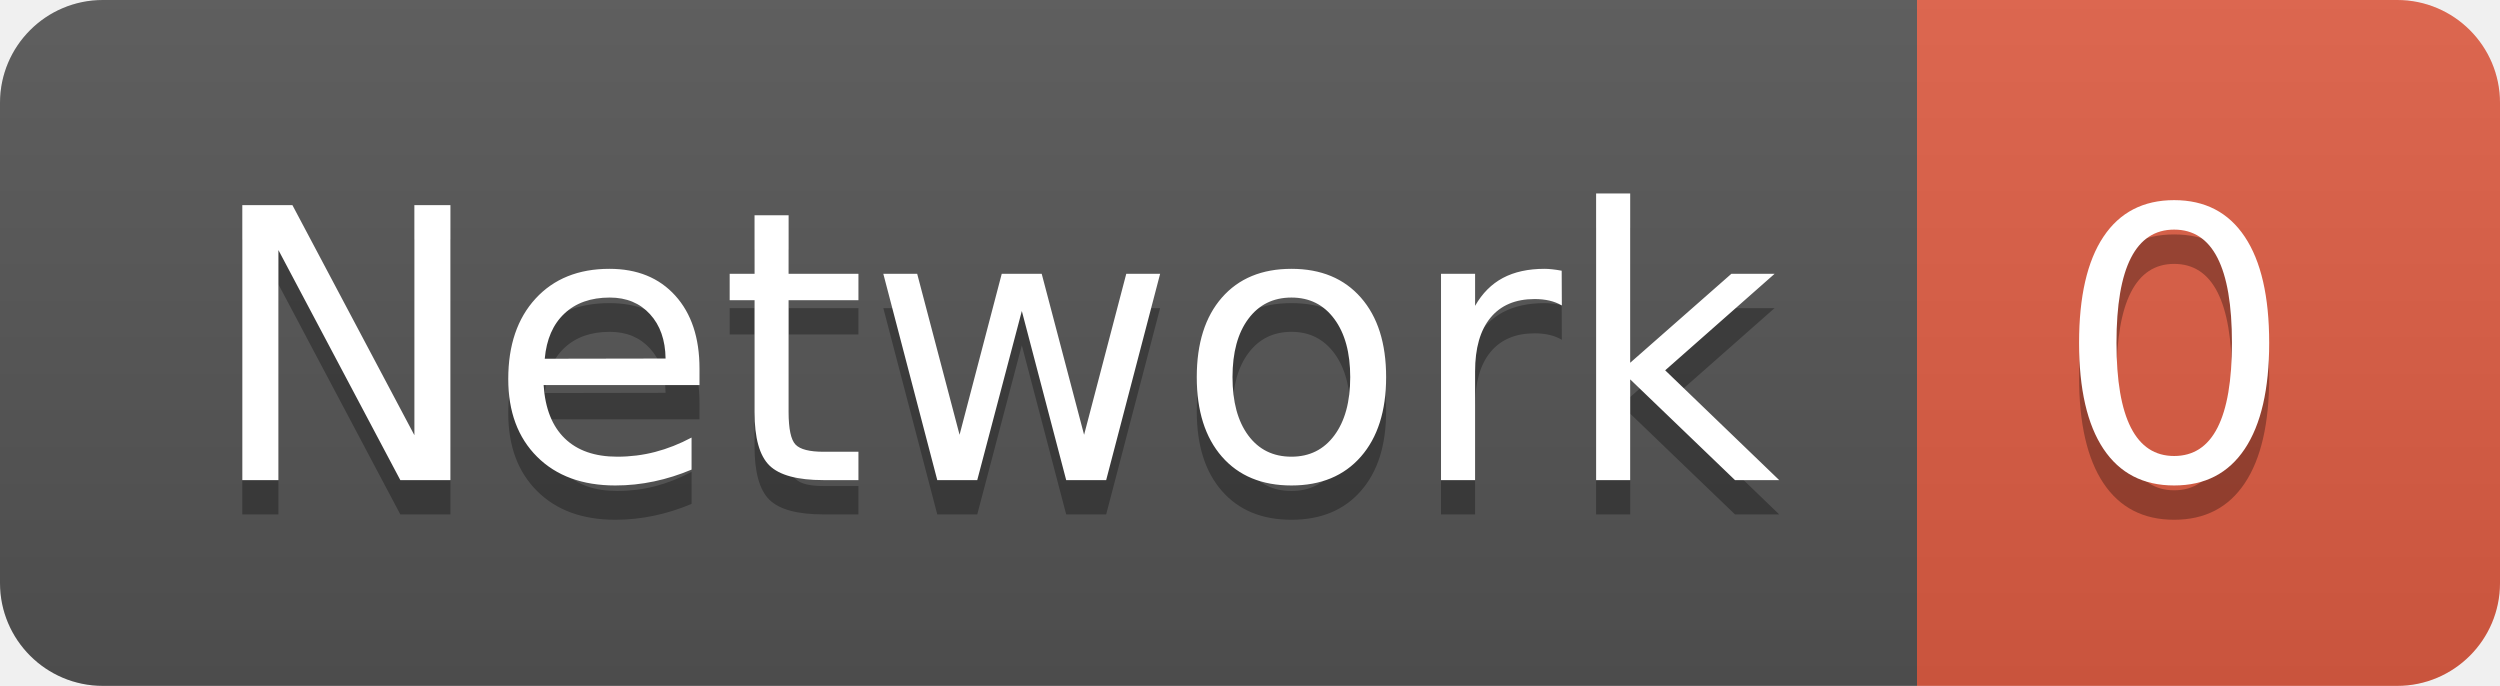
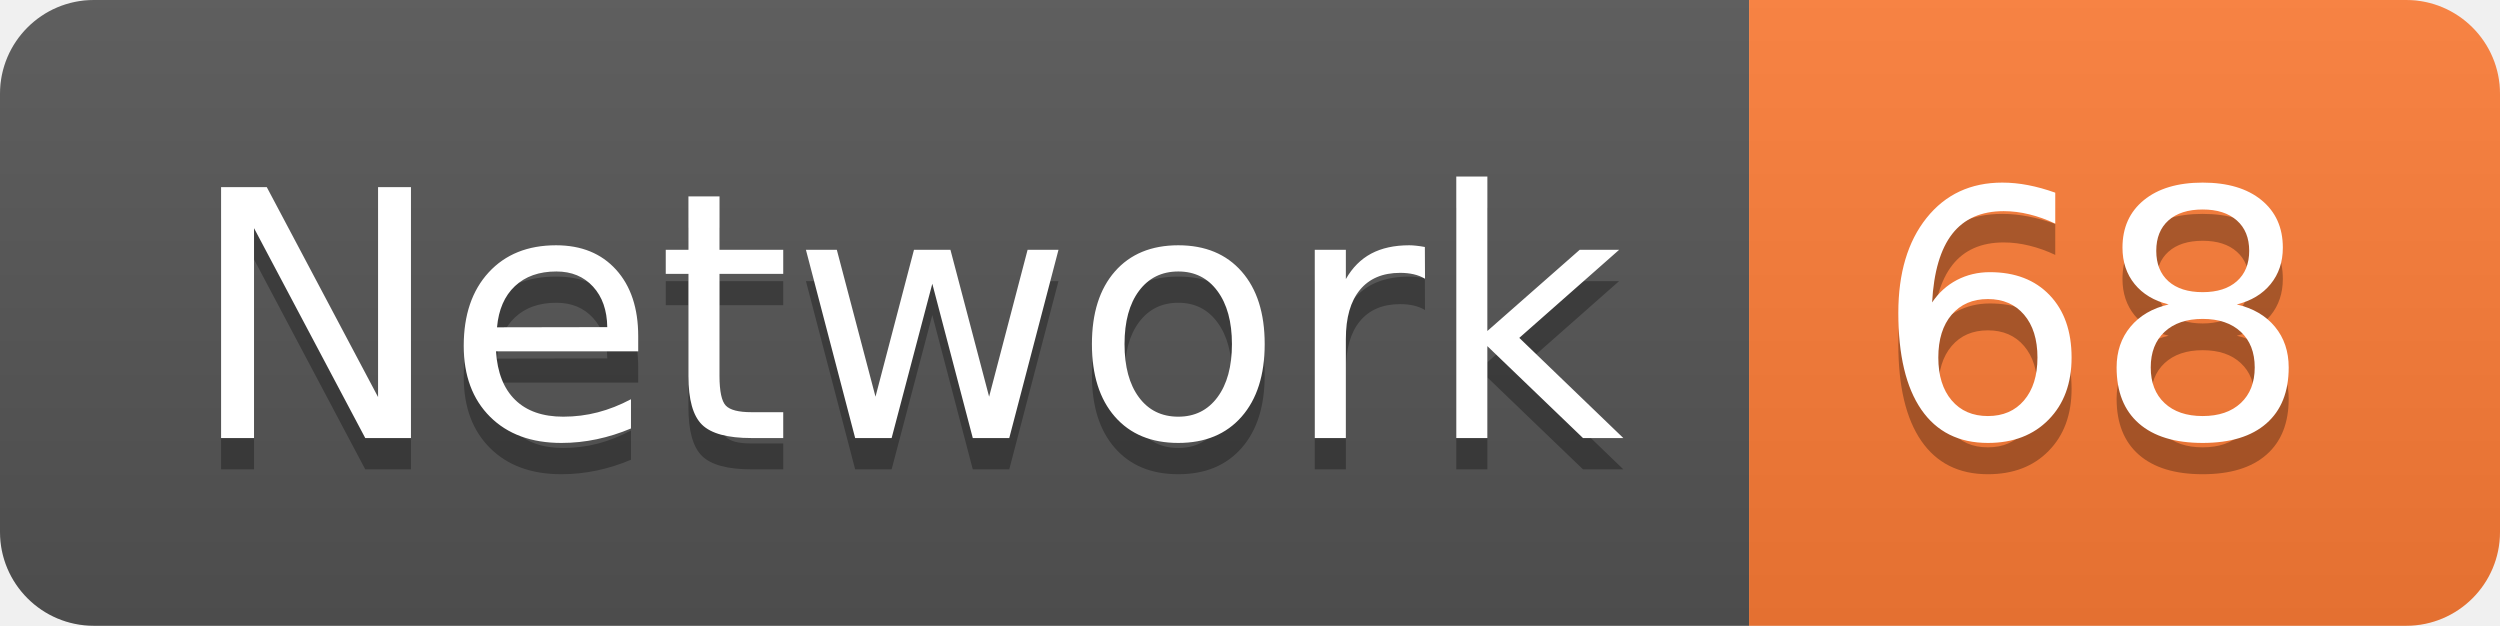
- <svg xmlns="http://www.w3.org/2000/svg" width="72.9" height="20">
+ <svg xmlns="http://www.w3.org/2000/svg" width="79.9" height="20">
  <linearGradient id="smooth" x2="0" y2="100%">
    <stop offset="0" stop-color="#bbb" stop-opacity=".1" />
    <stop offset="1" stop-opacity=".1" />
  </linearGradient>
  <clipPath id="round">
-     <rect width="72.9" height="20" rx="3" fill="#fff" />
+     <rect width="79.9" height="20" rx="3" fill="#fff" />
  </clipPath>
  <g clip-path="url(#round)">
    <rect width="55.9" height="20" fill="#555" />
-     <rect x="55.9" width="17.0" height="20" fill="#e05d44" />
-     <rect width="72.9" height="20" fill="url(#smooth)" />
+     <rect x="55.9" width="24.0" height="20" fill="#fe7d37" />
+     <rect width="79.9" height="20" fill="url(#smooth)" />
  </g>
  <g fill="#fff" text-anchor="middle" font-family="DejaVu Sans,Verdana,Geneva,sans-serif" font-size="110">
    <text x="289.5" y="150" fill="#010101" fill-opacity=".3" transform="scale(0.1)" textLength="459.0" lengthAdjust="spacing">Network</text>
    <text x="289.5" y="140" transform="scale(0.1)" textLength="459.0" lengthAdjust="spacing">Network</text>
-     <text x="634.0" y="150" fill="#010101" fill-opacity=".3" transform="scale(0.1)" textLength="70.0" lengthAdjust="spacing">0</text>
-     <text x="634.0" y="140" transform="scale(0.1)" textLength="70.0" lengthAdjust="spacing">0</text>
+     <text x="669.0" y="150" fill="#010101" fill-opacity=".3" transform="scale(0.1)" textLength="140.0" lengthAdjust="spacing">68</text>
+     <text x="669.0" y="140" transform="scale(0.1)" textLength="140.0" lengthAdjust="spacing">68</text>
  </g>
</svg>
